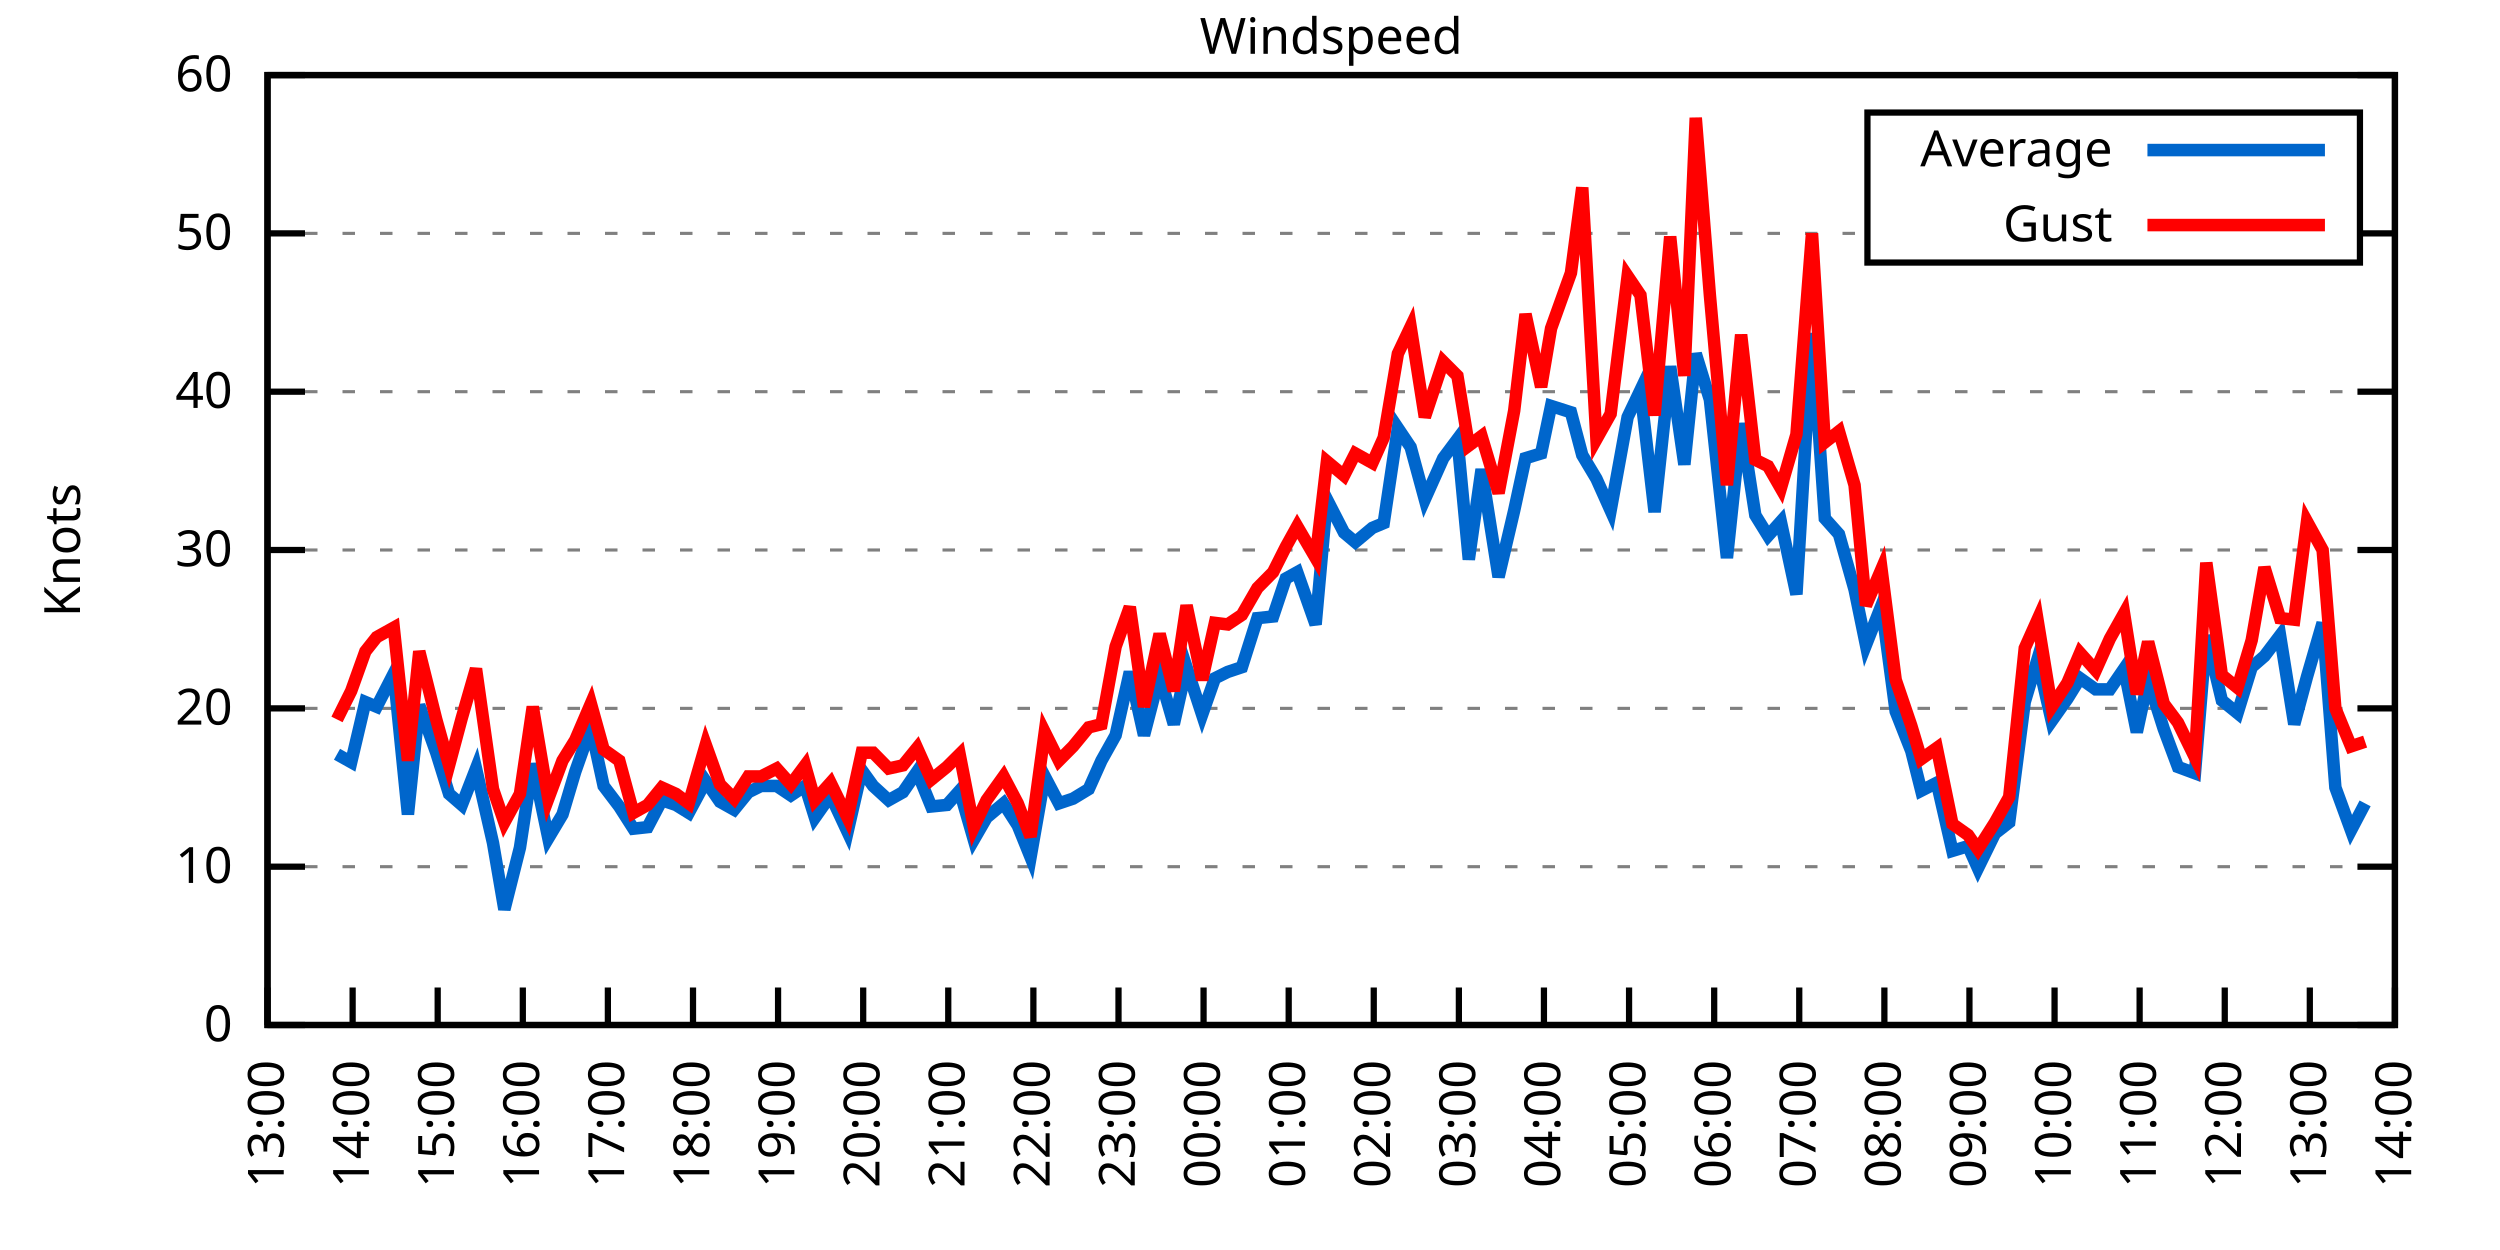
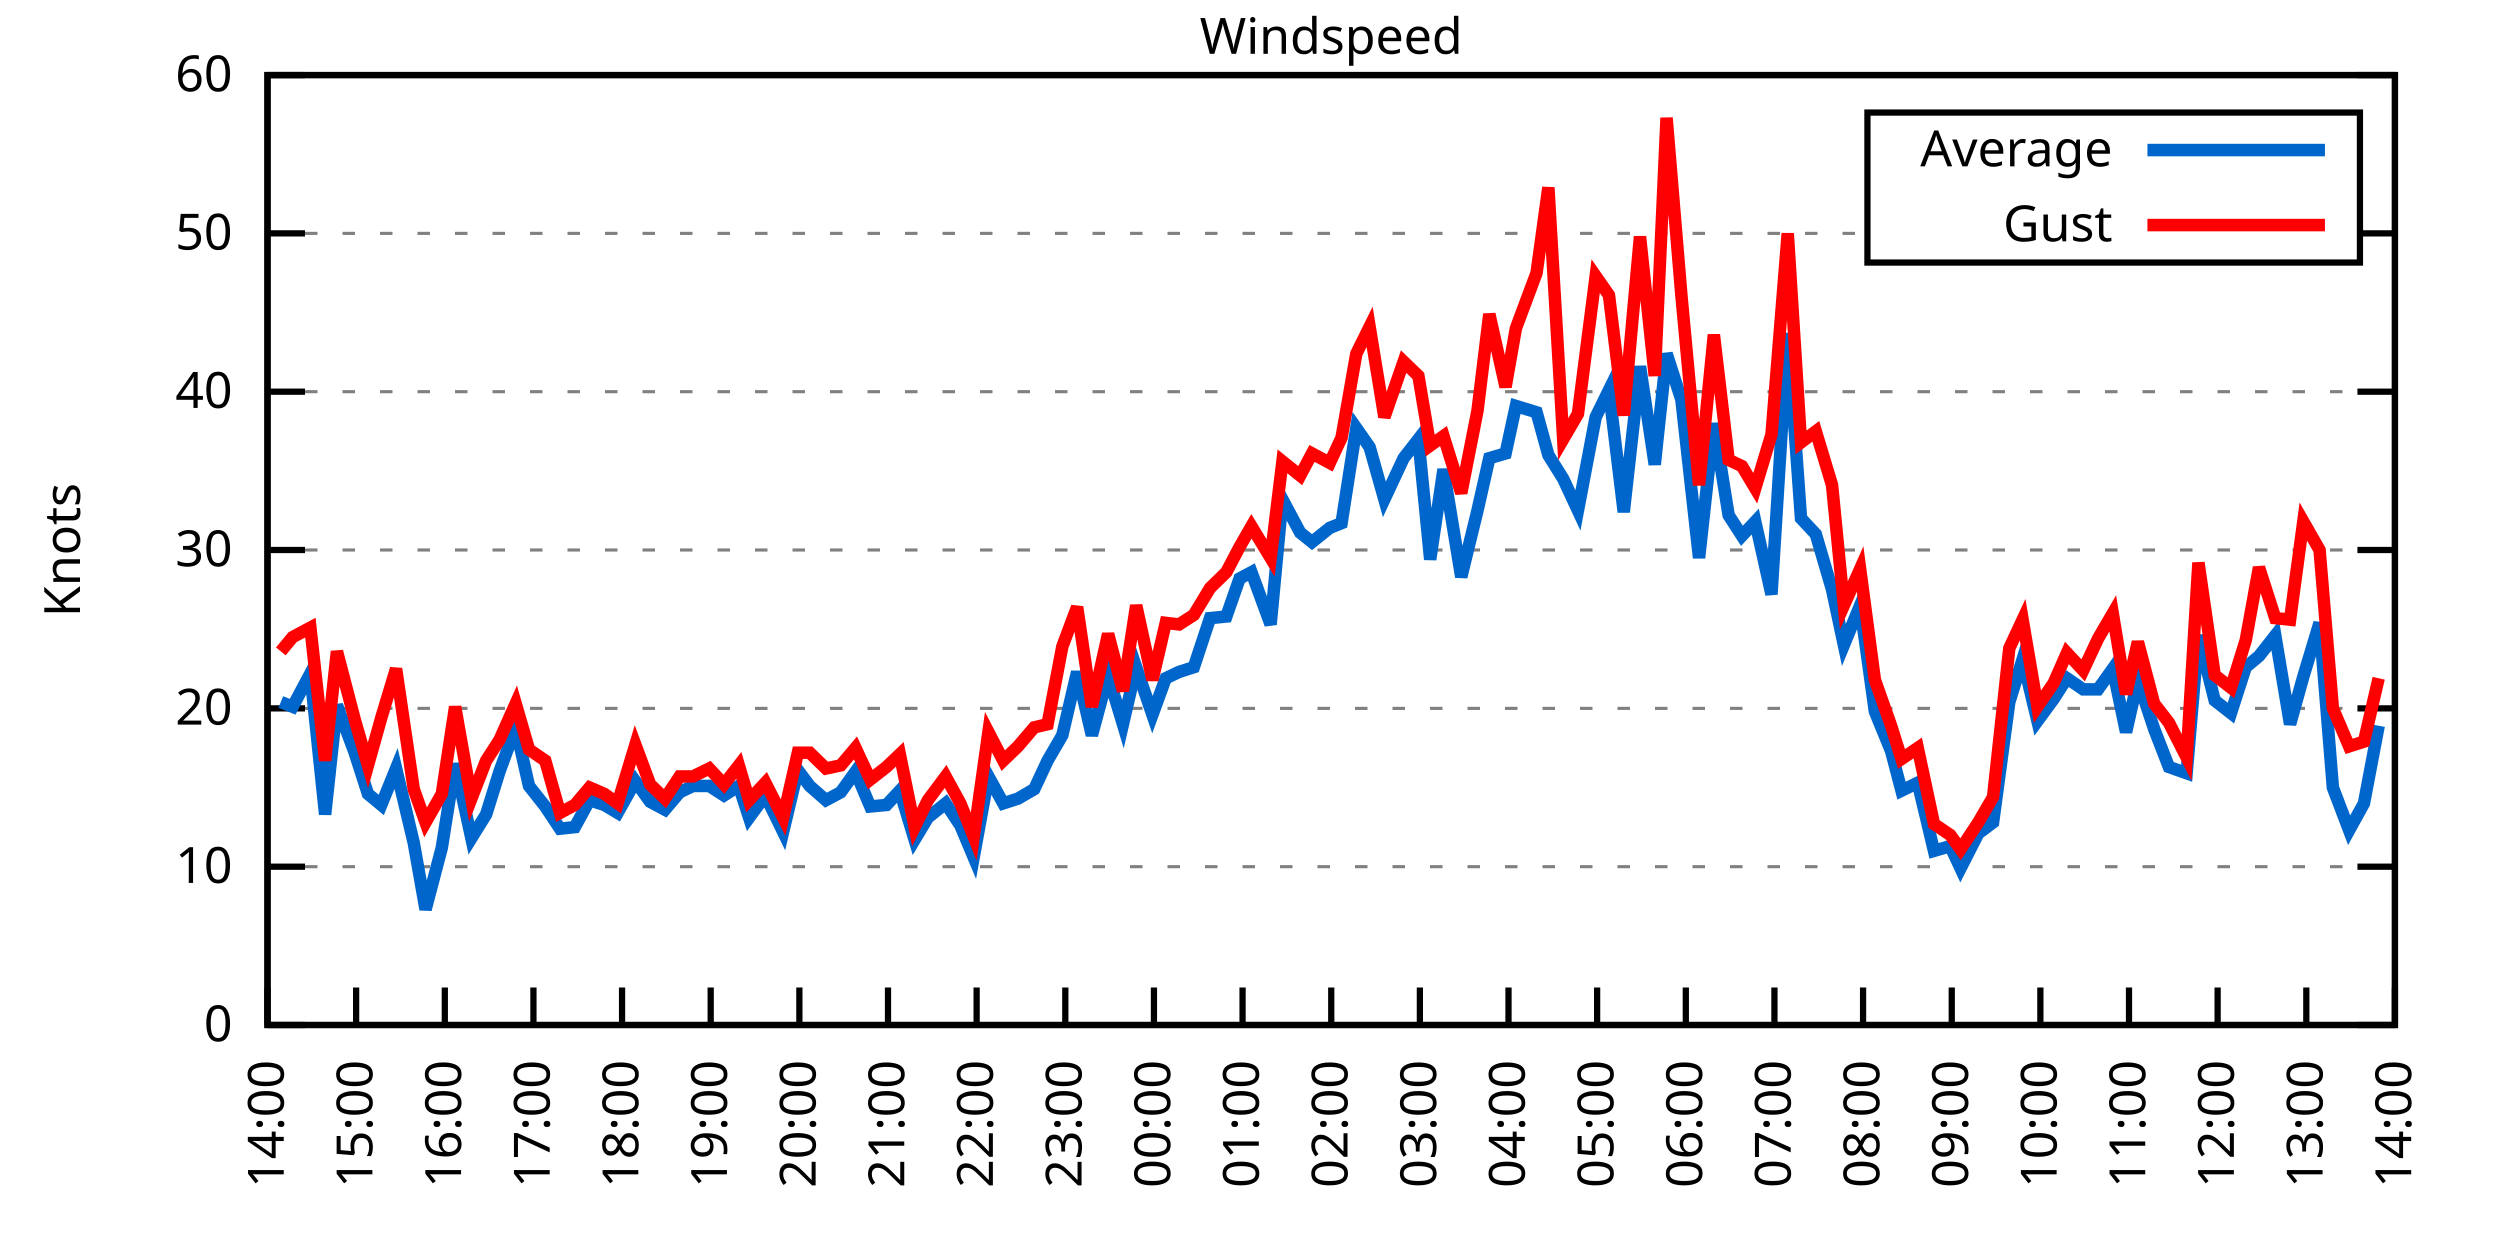
<svg xmlns="http://www.w3.org/2000/svg" xmlns:xlink="http://www.w3.org/1999/xlink" width="400" height="200" viewBox="0 0 400 200">
  <g id="gnuplot_canvas">
    <rect x="0" y="0" width="400" height="200" fill="none" />
    <defs>
      <circle id="gpDot" r="0.5" stroke-width="0.5" stroke="currentColor" />
      <path id="gpPt0" stroke-width="0.333" stroke="currentColor" d="M-1,0 h2 M0,-1 v2" />
      <path id="gpPt1" stroke-width="0.333" stroke="currentColor" d="M-1,-1 L1,1 M1,-1 L-1,1" />
      <path id="gpPt2" stroke-width="0.333" stroke="currentColor" d="M-1,0 L1,0 M0,-1 L0,1 M-1,-1 L1,1 M-1,1 L1,-1" />
      <rect id="gpPt3" stroke-width="0.333" stroke="currentColor" x="-1" y="-1" width="2" height="2" />
      <rect id="gpPt4" stroke-width="0.333" stroke="currentColor" fill="currentColor" x="-1" y="-1" width="2" height="2" />
      <circle id="gpPt5" stroke-width="0.333" stroke="currentColor" cx="0" cy="0" r="1" />
      <use xlink:href="#gpPt5" id="gpPt6" fill="currentColor" stroke="none" />
      <path id="gpPt7" stroke-width="0.333" stroke="currentColor" d="M0,-1.33 L-1.33,0.67 L1.33,0.67 z" />
      <use xlink:href="#gpPt7" id="gpPt8" fill="currentColor" stroke="none" />
      <use xlink:href="#gpPt7" id="gpPt9" stroke="currentColor" transform="rotate(180)" />
      <use xlink:href="#gpPt9" id="gpPt10" fill="currentColor" stroke="none" />
      <use xlink:href="#gpPt3" id="gpPt11" stroke="currentColor" transform="rotate(45)" />
      <use xlink:href="#gpPt11" id="gpPt12" fill="currentColor" stroke="none" />
      <path id="gpPt13" stroke-width="0.333" stroke="currentColor" d="M0,1.330 L1.265,0.411 L0.782,-1.067 L-0.782,-1.076 L-1.265,0.411 z" />
      <use xlink:href="#gpPt13" id="gpPt14" fill="currentColor" stroke="none" />
      <filter id="textbox" filterUnits="objectBoundingBox" x="0" y="0" height="1" width="1">
        <feFlood flood-color="white" flood-opacity="1" result="bgnd" />
        <feComposite in="SourceGraphic" in2="bgnd" operator="atop" />
      </filter>
      <filter id="greybox" filterUnits="objectBoundingBox" x="0" y="0" height="1" width="1">
        <feFlood flood-color="lightgrey" flood-opacity="1" result="grey" />
        <feComposite in="SourceGraphic" in2="grey" operator="atop" />
      </filter>
    </defs>
    <g fill="none" color="white" stroke="currentColor" stroke-width="1.00" stroke-linecap="butt" stroke-linejoin="miter">
</g>
    <g fill="none" color="black" stroke="currentColor" stroke-width="1.00" stroke-linecap="butt" stroke-linejoin="miter">
      <g stroke="none" shape-rendering="crispEdges">
        <polygon fill="rgb(255, 255, 255)" points="42.80,164.00 383.18,164.00 383.18,12.02 42.80,12.02 " />
      </g>
    </g>
    <g fill="none" color="black" stroke="currentColor" stroke-width="1.00" stroke-linecap="butt" stroke-linejoin="miter">
</g>
    <g fill="none" color="black" stroke="black" stroke-width="0.50" stroke-linecap="butt" stroke-linejoin="miter">
</g>
    <g fill="none" color="gray" stroke="currentColor" stroke-width="0.50" stroke-linecap="butt" stroke-linejoin="miter">
      <path stroke="gray" stroke-dasharray="2,4" class="gridline" d="M42.80,164.00 L383.19,164.00  " />
    </g>
    <g fill="none" color="gray" stroke="gray" stroke-width="1.00" stroke-linecap="butt" stroke-linejoin="miter">
</g>
    <g fill="none" color="black" stroke="currentColor" stroke-width="1.00" stroke-linecap="butt" stroke-linejoin="miter">
      <path stroke="black" d="M42.80,164.00 L48.80,164.00 M383.19,164.00 L377.19,164.00  " />
      <g transform="translate(37.20,166.60)" stroke="none" fill="black" font-family="Sans" font-size="8.00" text-anchor="end">
        <text>
          <tspan font-family="Sans"> 0</tspan>
        </text>
      </g>
    </g>
    <g fill="none" color="black" stroke="currentColor" stroke-width="1.00" stroke-linecap="butt" stroke-linejoin="miter">
</g>
    <g fill="none" color="black" stroke="black" stroke-width="0.50" stroke-linecap="butt" stroke-linejoin="miter">
</g>
    <g fill="none" color="gray" stroke="currentColor" stroke-width="0.50" stroke-linecap="butt" stroke-linejoin="miter">
      <path stroke="gray" stroke-dasharray="2,4" class="gridline" d="M42.80,138.67 L383.19,138.67  " />
    </g>
    <g fill="none" color="gray" stroke="gray" stroke-width="1.00" stroke-linecap="butt" stroke-linejoin="miter">
</g>
    <g fill="none" color="black" stroke="currentColor" stroke-width="1.00" stroke-linecap="butt" stroke-linejoin="miter">
      <path stroke="black" d="M42.80,138.67 L48.80,138.67 M383.19,138.67 L377.19,138.67  " />
      <g transform="translate(37.20,141.27)" stroke="none" fill="black" font-family="Sans" font-size="8.00" text-anchor="end">
        <text>
          <tspan font-family="Sans"> 10</tspan>
        </text>
      </g>
    </g>
    <g fill="none" color="black" stroke="currentColor" stroke-width="1.00" stroke-linecap="butt" stroke-linejoin="miter">
</g>
    <g fill="none" color="black" stroke="black" stroke-width="0.50" stroke-linecap="butt" stroke-linejoin="miter">
</g>
    <g fill="none" color="gray" stroke="currentColor" stroke-width="0.50" stroke-linecap="butt" stroke-linejoin="miter">
      <path stroke="gray" stroke-dasharray="2,4" class="gridline" d="M42.80,113.34 L383.19,113.34  " />
    </g>
    <g fill="none" color="gray" stroke="gray" stroke-width="1.00" stroke-linecap="butt" stroke-linejoin="miter">
</g>
    <g fill="none" color="black" stroke="currentColor" stroke-width="1.00" stroke-linecap="butt" stroke-linejoin="miter">
      <path stroke="black" d="M42.80,113.34 L48.80,113.34 M383.19,113.34 L377.19,113.34  " />
      <g transform="translate(37.20,115.94)" stroke="none" fill="black" font-family="Sans" font-size="8.00" text-anchor="end">
        <text>
          <tspan font-family="Sans"> 20</tspan>
        </text>
      </g>
    </g>
    <g fill="none" color="black" stroke="currentColor" stroke-width="1.00" stroke-linecap="butt" stroke-linejoin="miter">
</g>
    <g fill="none" color="black" stroke="black" stroke-width="0.50" stroke-linecap="butt" stroke-linejoin="miter">
</g>
    <g fill="none" color="gray" stroke="currentColor" stroke-width="0.50" stroke-linecap="butt" stroke-linejoin="miter">
      <path stroke="gray" stroke-dasharray="2,4" class="gridline" d="M42.80,88.00 L383.19,88.00  " />
    </g>
    <g fill="none" color="gray" stroke="gray" stroke-width="1.00" stroke-linecap="butt" stroke-linejoin="miter">
</g>
    <g fill="none" color="black" stroke="currentColor" stroke-width="1.00" stroke-linecap="butt" stroke-linejoin="miter">
      <path stroke="black" d="M42.80,88.00 L48.80,88.00 M383.19,88.00 L377.19,88.00  " />
      <g transform="translate(37.20,90.60)" stroke="none" fill="black" font-family="Sans" font-size="8.00" text-anchor="end">
        <text>
          <tspan font-family="Sans"> 30</tspan>
        </text>
      </g>
    </g>
    <g fill="none" color="black" stroke="currentColor" stroke-width="1.00" stroke-linecap="butt" stroke-linejoin="miter">
</g>
    <g fill="none" color="black" stroke="black" stroke-width="0.50" stroke-linecap="butt" stroke-linejoin="miter">
</g>
    <g fill="none" color="gray" stroke="currentColor" stroke-width="0.50" stroke-linecap="butt" stroke-linejoin="miter">
      <path stroke="gray" stroke-dasharray="2,4" class="gridline" d="M42.80,62.67 L383.19,62.67  " />
    </g>
    <g fill="none" color="gray" stroke="gray" stroke-width="1.00" stroke-linecap="butt" stroke-linejoin="miter">
</g>
    <g fill="none" color="black" stroke="currentColor" stroke-width="1.00" stroke-linecap="butt" stroke-linejoin="miter">
      <path stroke="black" d="M42.80,62.67 L48.80,62.67 M383.19,62.67 L377.19,62.67  " />
      <g transform="translate(37.20,65.27)" stroke="none" fill="black" font-family="Sans" font-size="8.00" text-anchor="end">
        <text>
          <tspan font-family="Sans"> 40</tspan>
        </text>
      </g>
    </g>
    <g fill="none" color="black" stroke="currentColor" stroke-width="1.00" stroke-linecap="butt" stroke-linejoin="miter">
</g>
    <g fill="none" color="black" stroke="black" stroke-width="0.50" stroke-linecap="butt" stroke-linejoin="miter">
</g>
    <g fill="none" color="gray" stroke="currentColor" stroke-width="0.50" stroke-linecap="butt" stroke-linejoin="miter">
      <path stroke="gray" stroke-dasharray="2,4" class="gridline" d="M42.80,37.34 L298.79,37.34 M377.59,37.34 L383.19,37.34  " />
    </g>
    <g fill="none" color="gray" stroke="gray" stroke-width="1.00" stroke-linecap="butt" stroke-linejoin="miter">
</g>
    <g fill="none" color="black" stroke="currentColor" stroke-width="1.00" stroke-linecap="butt" stroke-linejoin="miter">
      <path stroke="black" d="M42.80,37.34 L48.80,37.34 M383.19,37.34 L377.19,37.34  " />
      <g transform="translate(37.20,39.94)" stroke="none" fill="black" font-family="Sans" font-size="8.00" text-anchor="end">
        <text>
          <tspan font-family="Sans"> 50</tspan>
        </text>
      </g>
    </g>
    <g fill="none" color="black" stroke="currentColor" stroke-width="1.00" stroke-linecap="butt" stroke-linejoin="miter">
</g>
    <g fill="none" color="black" stroke="black" stroke-width="0.50" stroke-linecap="butt" stroke-linejoin="miter">
</g>
    <g fill="none" color="gray" stroke="currentColor" stroke-width="0.50" stroke-linecap="butt" stroke-linejoin="miter">
      <path stroke="gray" stroke-dasharray="2,4" class="gridline" d="M42.80,12.01 L383.19,12.01  " />
    </g>
    <g fill="none" color="gray" stroke="gray" stroke-width="1.00" stroke-linecap="butt" stroke-linejoin="miter">
</g>
    <g fill="none" color="black" stroke="currentColor" stroke-width="1.00" stroke-linecap="butt" stroke-linejoin="miter">
      <path stroke="black" d="M42.80,12.01 L48.80,12.01 M383.19,12.01 L377.19,12.01  " />
      <g transform="translate(37.20,14.61)" stroke="none" fill="black" font-family="Sans" font-size="8.00" text-anchor="end">
        <text>
          <tspan font-family="Sans"> 60</tspan>
        </text>
      </g>
    </g>
    <g fill="none" color="black" stroke="currentColor" stroke-width="1.00" stroke-linecap="butt" stroke-linejoin="miter">
      <path stroke="black" d="M42.80,164.00 L42.80,158.00  " />
      <g transform="translate(45.40,169.60) rotate(270.00)" stroke="none" fill="black" font-family="Sans" font-size="8.00" text-anchor="end">
        <text>
-           <tspan font-family="Sans">13:00</tspan>
-         </text>
-       </g>
-     </g>
-     <g fill="none" color="black" stroke="currentColor" stroke-width="1.00" stroke-linecap="butt" stroke-linejoin="miter">
-       <path stroke="black" d="M56.42,164.00 L56.42,158.00  " />
-       <g transform="translate(59.02,169.60) rotate(270.00)" stroke="none" fill="black" font-family="Sans" font-size="8.00" text-anchor="end">
-         <text>
          <tspan font-family="Sans">14:00</tspan>
        </text>
      </g>
    </g>
    <g fill="none" color="black" stroke="currentColor" stroke-width="1.00" stroke-linecap="butt" stroke-linejoin="miter">
-       <path stroke="black" d="M70.03,164.00 L70.03,158.00  " />
-       <g transform="translate(72.63,169.60) rotate(270.00)" stroke="none" fill="black" font-family="Sans" font-size="8.00" text-anchor="end">
+       <path stroke="black" d="M56.98,164.00 L56.98,158.00  " />
+       <g transform="translate(59.58,169.60) rotate(270.00)" stroke="none" fill="black" font-family="Sans" font-size="8.00" text-anchor="end">
        <text>
          <tspan font-family="Sans">15:00</tspan>
        </text>
      </g>
    </g>
    <g fill="none" color="black" stroke="currentColor" stroke-width="1.00" stroke-linecap="butt" stroke-linejoin="miter">
-       <path stroke="black" d="M83.65,164.00 L83.65,158.00  " />
-       <g transform="translate(86.25,169.60) rotate(270.00)" stroke="none" fill="black" font-family="Sans" font-size="8.00" text-anchor="end">
+       <path stroke="black" d="M71.17,164.00 L71.17,158.00  " />
+       <g transform="translate(73.77,169.60) rotate(270.00)" stroke="none" fill="black" font-family="Sans" font-size="8.00" text-anchor="end">
        <text>
          <tspan font-family="Sans">16:00</tspan>
        </text>
      </g>
    </g>
    <g fill="none" color="black" stroke="currentColor" stroke-width="1.00" stroke-linecap="butt" stroke-linejoin="miter">
-       <path stroke="black" d="M97.26,164.00 L97.26,158.00  " />
-       <g transform="translate(99.86,169.60) rotate(270.00)" stroke="none" fill="black" font-family="Sans" font-size="8.00" text-anchor="end">
+       <path stroke="black" d="M85.35,164.00 L85.35,158.00  " />
+       <g transform="translate(87.95,169.60) rotate(270.00)" stroke="none" fill="black" font-family="Sans" font-size="8.00" text-anchor="end">
        <text>
          <tspan font-family="Sans">17:00</tspan>
        </text>
      </g>
    </g>
    <g fill="none" color="black" stroke="currentColor" stroke-width="1.00" stroke-linecap="butt" stroke-linejoin="miter">
-       <path stroke="black" d="M110.88,164.00 L110.88,158.00  " />
-       <g transform="translate(113.48,169.60) rotate(270.00)" stroke="none" fill="black" font-family="Sans" font-size="8.00" text-anchor="end">
+       <path stroke="black" d="M99.53,164.00 L99.53,158.00  " />
+       <g transform="translate(102.13,169.60) rotate(270.00)" stroke="none" fill="black" font-family="Sans" font-size="8.00" text-anchor="end">
        <text>
          <tspan font-family="Sans">18:00</tspan>
        </text>
      </g>
    </g>
    <g fill="none" color="black" stroke="currentColor" stroke-width="1.00" stroke-linecap="butt" stroke-linejoin="miter">
-       <path stroke="black" d="M124.49,164.00 L124.49,158.00  " />
-       <g transform="translate(127.09,169.60) rotate(270.00)" stroke="none" fill="black" font-family="Sans" font-size="8.00" text-anchor="end">
+       <path stroke="black" d="M113.71,164.00 L113.71,158.00  " />
+       <g transform="translate(116.31,169.60) rotate(270.00)" stroke="none" fill="black" font-family="Sans" font-size="8.00" text-anchor="end">
        <text>
          <tspan font-family="Sans">19:00</tspan>
        </text>
      </g>
    </g>
    <g fill="none" color="black" stroke="currentColor" stroke-width="1.00" stroke-linecap="butt" stroke-linejoin="miter">
-       <path stroke="black" d="M138.11,164.00 L138.11,158.00  " />
-       <g transform="translate(140.71,169.60) rotate(270.00)" stroke="none" fill="black" font-family="Sans" font-size="8.00" text-anchor="end">
+       <path stroke="black" d="M127.90,164.00 L127.90,158.00  " />
+       <g transform="translate(130.50,169.60) rotate(270.00)" stroke="none" fill="black" font-family="Sans" font-size="8.00" text-anchor="end">
        <text>
          <tspan font-family="Sans">20:00</tspan>
        </text>
      </g>
    </g>
    <g fill="none" color="black" stroke="currentColor" stroke-width="1.00" stroke-linecap="butt" stroke-linejoin="miter">
-       <path stroke="black" d="M151.72,164.00 L151.72,158.00  " />
-       <g transform="translate(154.32,169.60) rotate(270.00)" stroke="none" fill="black" font-family="Sans" font-size="8.00" text-anchor="end">
+       <path stroke="black" d="M142.08,164.00 L142.08,158.00  " />
+       <g transform="translate(144.68,169.60) rotate(270.00)" stroke="none" fill="black" font-family="Sans" font-size="8.00" text-anchor="end">
        <text>
          <tspan font-family="Sans">21:00</tspan>
        </text>
      </g>
    </g>
    <g fill="none" color="black" stroke="currentColor" stroke-width="1.00" stroke-linecap="butt" stroke-linejoin="miter">
-       <path stroke="black" d="M165.34,164.00 L165.34,158.00  " />
-       <g transform="translate(167.94,169.60) rotate(270.00)" stroke="none" fill="black" font-family="Sans" font-size="8.00" text-anchor="end">
+       <path stroke="black" d="M156.26,164.00 L156.26,158.00  " />
+       <g transform="translate(158.86,169.60) rotate(270.00)" stroke="none" fill="black" font-family="Sans" font-size="8.00" text-anchor="end">
        <text>
          <tspan font-family="Sans">22:00</tspan>
        </text>
      </g>
    </g>
    <g fill="none" color="black" stroke="currentColor" stroke-width="1.00" stroke-linecap="butt" stroke-linejoin="miter">
-       <path stroke="black" d="M178.96,164.00 L178.96,158.00  " />
-       <g transform="translate(181.56,169.60) rotate(270.00)" stroke="none" fill="black" font-family="Sans" font-size="8.00" text-anchor="end">
+       <path stroke="black" d="M170.45,164.00 L170.45,158.00  " />
+       <g transform="translate(173.05,169.60) rotate(270.00)" stroke="none" fill="black" font-family="Sans" font-size="8.00" text-anchor="end">
        <text>
          <tspan font-family="Sans">23:00</tspan>
        </text>
      </g>
    </g>
    <g fill="none" color="black" stroke="currentColor" stroke-width="1.00" stroke-linecap="butt" stroke-linejoin="miter">
-       <path stroke="black" d="M192.57,164.00 L192.57,158.00  " />
-       <g transform="translate(195.17,169.60) rotate(270.00)" stroke="none" fill="black" font-family="Sans" font-size="8.00" text-anchor="end">
+       <path stroke="black" d="M184.63,164.00 L184.63,158.00  " />
+       <g transform="translate(187.23,169.60) rotate(270.00)" stroke="none" fill="black" font-family="Sans" font-size="8.00" text-anchor="end">
        <text>
          <tspan font-family="Sans">00:00</tspan>
        </text>
      </g>
    </g>
    <g fill="none" color="black" stroke="currentColor" stroke-width="1.00" stroke-linecap="butt" stroke-linejoin="miter">
-       <path stroke="black" d="M206.19,164.00 L206.19,158.00  " />
-       <g transform="translate(208.79,169.60) rotate(270.00)" stroke="none" fill="black" font-family="Sans" font-size="8.00" text-anchor="end">
+       <path stroke="black" d="M198.81,164.00 L198.81,158.00  " />
+       <g transform="translate(201.41,169.60) rotate(270.00)" stroke="none" fill="black" font-family="Sans" font-size="8.00" text-anchor="end">
        <text>
          <tspan font-family="Sans">01:00</tspan>
        </text>
      </g>
    </g>
    <g fill="none" color="black" stroke="currentColor" stroke-width="1.00" stroke-linecap="butt" stroke-linejoin="miter">
-       <path stroke="black" d="M219.80,164.00 L219.80,158.00  " />
-       <g transform="translate(222.40,169.60) rotate(270.00)" stroke="none" fill="black" font-family="Sans" font-size="8.00" text-anchor="end">
+       <path stroke="black" d="M213.00,164.00 L213.00,158.00  " />
+       <g transform="translate(215.60,169.60) rotate(270.00)" stroke="none" fill="black" font-family="Sans" font-size="8.00" text-anchor="end">
        <text>
          <tspan font-family="Sans">02:00</tspan>
        </text>
      </g>
    </g>
    <g fill="none" color="black" stroke="currentColor" stroke-width="1.00" stroke-linecap="butt" stroke-linejoin="miter">
-       <path stroke="black" d="M233.42,164.00 L233.42,158.00  " />
-       <g transform="translate(236.02,169.60) rotate(270.00)" stroke="none" fill="black" font-family="Sans" font-size="8.00" text-anchor="end">
+       <path stroke="black" d="M227.18,164.00 L227.18,158.00  " />
+       <g transform="translate(229.78,169.60) rotate(270.00)" stroke="none" fill="black" font-family="Sans" font-size="8.00" text-anchor="end">
        <text>
          <tspan font-family="Sans">03:00</tspan>
        </text>
      </g>
    </g>
    <g fill="none" color="black" stroke="currentColor" stroke-width="1.00" stroke-linecap="butt" stroke-linejoin="miter">
-       <path stroke="black" d="M247.03,164.00 L247.03,158.00  " />
-       <g transform="translate(249.63,169.60) rotate(270.00)" stroke="none" fill="black" font-family="Sans" font-size="8.00" text-anchor="end">
+       <path stroke="black" d="M241.36,164.00 L241.36,158.00  " />
+       <g transform="translate(243.96,169.60) rotate(270.00)" stroke="none" fill="black" font-family="Sans" font-size="8.00" text-anchor="end">
        <text>
          <tspan font-family="Sans">04:00</tspan>
        </text>
      </g>
    </g>
    <g fill="none" color="black" stroke="currentColor" stroke-width="1.00" stroke-linecap="butt" stroke-linejoin="miter">
-       <path stroke="black" d="M260.65,164.00 L260.65,158.00  " />
-       <g transform="translate(263.25,169.60) rotate(270.00)" stroke="none" fill="black" font-family="Sans" font-size="8.00" text-anchor="end">
+       <path stroke="black" d="M255.54,164.00 L255.54,158.00  " />
+       <g transform="translate(258.14,169.60) rotate(270.00)" stroke="none" fill="black" font-family="Sans" font-size="8.00" text-anchor="end">
        <text>
          <tspan font-family="Sans">05:00</tspan>
        </text>
      </g>
    </g>
    <g fill="none" color="black" stroke="currentColor" stroke-width="1.00" stroke-linecap="butt" stroke-linejoin="miter">
-       <path stroke="black" d="M274.27,164.00 L274.27,158.00  " />
-       <g transform="translate(276.87,169.60) rotate(270.00)" stroke="none" fill="black" font-family="Sans" font-size="8.00" text-anchor="end">
+       <path stroke="black" d="M269.73,164.00 L269.73,158.00  " />
+       <g transform="translate(272.33,169.60) rotate(270.00)" stroke="none" fill="black" font-family="Sans" font-size="8.00" text-anchor="end">
        <text>
          <tspan font-family="Sans">06:00</tspan>
        </text>
      </g>
    </g>
    <g fill="none" color="black" stroke="currentColor" stroke-width="1.00" stroke-linecap="butt" stroke-linejoin="miter">
-       <path stroke="black" d="M287.88,164.00 L287.88,158.00  " />
-       <g transform="translate(290.48,169.60) rotate(270.00)" stroke="none" fill="black" font-family="Sans" font-size="8.00" text-anchor="end">
+       <path stroke="black" d="M283.91,164.00 L283.91,158.00  " />
+       <g transform="translate(286.51,169.60) rotate(270.00)" stroke="none" fill="black" font-family="Sans" font-size="8.00" text-anchor="end">
        <text>
          <tspan font-family="Sans">07:00</tspan>
        </text>
      </g>
    </g>
    <g fill="none" color="black" stroke="currentColor" stroke-width="1.00" stroke-linecap="butt" stroke-linejoin="miter">
-       <path stroke="black" d="M301.50,164.00 L301.50,158.00  " />
-       <g transform="translate(304.10,169.60) rotate(270.00)" stroke="none" fill="black" font-family="Sans" font-size="8.00" text-anchor="end">
+       <path stroke="black" d="M298.09,164.00 L298.09,158.00  " />
+       <g transform="translate(300.69,169.60) rotate(270.00)" stroke="none" fill="black" font-family="Sans" font-size="8.00" text-anchor="end">
        <text>
          <tspan font-family="Sans">08:00</tspan>
        </text>
      </g>
    </g>
    <g fill="none" color="black" stroke="currentColor" stroke-width="1.00" stroke-linecap="butt" stroke-linejoin="miter">
-       <path stroke="black" d="M315.11,164.00 L315.11,158.00  " />
-       <g transform="translate(317.71,169.60) rotate(270.00)" stroke="none" fill="black" font-family="Sans" font-size="8.00" text-anchor="end">
+       <path stroke="black" d="M312.28,164.00 L312.28,158.00  " />
+       <g transform="translate(314.88,169.60) rotate(270.00)" stroke="none" fill="black" font-family="Sans" font-size="8.00" text-anchor="end">
        <text>
          <tspan font-family="Sans">09:00</tspan>
        </text>
      </g>
    </g>
    <g fill="none" color="black" stroke="currentColor" stroke-width="1.00" stroke-linecap="butt" stroke-linejoin="miter">
-       <path stroke="black" d="M328.73,164.00 L328.73,158.00  " />
-       <g transform="translate(331.33,169.60) rotate(270.00)" stroke="none" fill="black" font-family="Sans" font-size="8.00" text-anchor="end">
+       <path stroke="black" d="M326.46,164.00 L326.46,158.00  " />
+       <g transform="translate(329.06,169.60) rotate(270.00)" stroke="none" fill="black" font-family="Sans" font-size="8.00" text-anchor="end">
        <text>
          <tspan font-family="Sans">10:00</tspan>
        </text>
      </g>
    </g>
    <g fill="none" color="black" stroke="currentColor" stroke-width="1.00" stroke-linecap="butt" stroke-linejoin="miter">
-       <path stroke="black" d="M342.34,164.00 L342.34,158.00  " />
-       <g transform="translate(344.94,169.60) rotate(270.00)" stroke="none" fill="black" font-family="Sans" font-size="8.00" text-anchor="end">
+       <path stroke="black" d="M340.64,164.00 L340.64,158.00  " />
+       <g transform="translate(343.24,169.60) rotate(270.00)" stroke="none" fill="black" font-family="Sans" font-size="8.00" text-anchor="end">
        <text>
          <tspan font-family="Sans">11:00</tspan>
        </text>
      </g>
    </g>
    <g fill="none" color="black" stroke="currentColor" stroke-width="1.00" stroke-linecap="butt" stroke-linejoin="miter">
-       <path stroke="black" d="M355.96,164.00 L355.96,158.00  " />
-       <g transform="translate(358.56,169.60) rotate(270.00)" stroke="none" fill="black" font-family="Sans" font-size="8.00" text-anchor="end">
+       <path stroke="black" d="M354.82,164.00 L354.82,158.00  " />
+       <g transform="translate(357.42,169.60) rotate(270.00)" stroke="none" fill="black" font-family="Sans" font-size="8.00" text-anchor="end">
        <text>
          <tspan font-family="Sans">12:00</tspan>
        </text>
      </g>
    </g>
    <g fill="none" color="black" stroke="currentColor" stroke-width="1.00" stroke-linecap="butt" stroke-linejoin="miter">
-       <path stroke="black" d="M369.57,164.00 L369.57,158.00  " />
-       <g transform="translate(372.17,169.60) rotate(270.00)" stroke="none" fill="black" font-family="Sans" font-size="8.00" text-anchor="end">
+       <path stroke="black" d="M369.01,164.00 L369.01,158.00  " />
+       <g transform="translate(371.61,169.60) rotate(270.00)" stroke="none" fill="black" font-family="Sans" font-size="8.00" text-anchor="end">
        <text>
          <tspan font-family="Sans">13:00</tspan>
        </text>
      </g>
    </g>
    <g fill="none" color="black" stroke="currentColor" stroke-width="1.00" stroke-linecap="butt" stroke-linejoin="miter">
      <path stroke="black" d="M383.19,164.00 L383.19,158.00  " />
      <g transform="translate(385.79,169.60) rotate(270.00)" stroke="none" fill="black" font-family="Sans" font-size="8.00" text-anchor="end">
        <text>
          <tspan font-family="Sans">14:00</tspan>
        </text>
      </g>
    </g>
    <g fill="none" color="black" stroke="currentColor" stroke-width="1.00" stroke-linecap="butt" stroke-linejoin="miter">
</g>
    <g fill="none" color="black" stroke="currentColor" stroke-width="1.00" stroke-linecap="butt" stroke-linejoin="miter">
      <path stroke="black" d="M42.80,12.01 L42.80,164.00 L383.19,164.00 L383.19,12.01 L42.80,12.01 Z  " />
    </g>
    <g fill="none" color="black" stroke="currentColor" stroke-width="1.00" stroke-linecap="butt" stroke-linejoin="miter">
</g>
    <g fill="none" color="black" stroke="currentColor" stroke-width="1.00" stroke-linecap="butt" stroke-linejoin="miter">
      <path stroke="black" d="M298.79,42.01 L298.79,18.01 L377.59,18.01 L377.59,42.01 L298.79,42.01 Z  " />
    </g>
    <g id="Windspeed_plot_1">
      <g fill="none" color="white" stroke="black" stroke-width="2.00" stroke-linecap="butt" stroke-linejoin="miter">
</g>
      <g fill="none" color="black" stroke="currentColor" stroke-width="2.00" stroke-linecap="butt" stroke-linejoin="miter">
        <g transform="translate(337.99,26.61)" stroke="none" fill="black" font-family="Sans" font-size="8.00" text-anchor="end">
          <text>
            <tspan font-family="Sans">Average</tspan>
          </text>
        </g>
      </g>
      <g fill="none" color="black" stroke="currentColor" stroke-width="2.00" stroke-linecap="butt" stroke-linejoin="miter">
-         <path stroke="rgb(  0, 102, 204)" d="M343.59,24.01 L371.99,24.01 M53.92,120.68 L56.19,121.95 L58.46,112.32 L60.27,113.08 L63.00,107.76 L65.27,130.31   L67.08,112.83 L69.80,120.43 L71.85,127.02 L73.89,128.79 L76.16,122.96 L78.88,134.87 L80.70,145.51 L83.19,135.63   L85.24,122.20 L87.73,134.11 L90.00,130.31 L92.04,123.47 L94.54,116.38 L96.58,125.75 L99.08,129.04 L101.35,132.59   L103.62,132.34 L105.89,128.03 L108.15,128.79 L110.20,130.06 L112.92,124.99 L115.19,128.28 L117.46,129.55 L119.73,126.76   L121.77,125.75 L124.27,125.75 L126.54,127.27 L128.81,125.75 L130.39,130.82 L132.89,127.27 L135.61,133.10 L137.88,123.22   L139.70,125.75 L142.19,128.03 L144.46,126.76 L146.73,123.47 L149.00,129.04 L151.50,128.79 L153.54,126.51 L155.81,134.36   L157.85,130.82 L160.57,128.54 L162.84,132.08 L164.89,137.15 L167.16,124.23 L169.43,128.54 L171.69,127.78 L174.19,126.26   L176.23,121.70 L178.50,117.64 L180.77,107.51 L183.04,117.64 L185.54,108.02 L187.81,115.87 L189.85,106.75 L192.34,114.35   L194.39,108.52 L196.43,107.51 L198.70,106.75 L201.19,98.90 L203.69,98.64 L205.73,92.56 L207.55,91.55 L210.50,99.91   L212.31,79.90 L215.04,85.22 L216.85,86.74 L219.58,84.46 L221.39,83.70 L223.66,68.50 L225.70,71.54 L227.97,79.90   L230.92,73.31 L233.19,70.27 L235.01,89.52 L237.05,75.09 L239.77,92.31 L242.27,81.67 L244.08,73.31 L246.58,72.55   L248.17,64.95 L251.35,65.97 L253.16,72.81 L255.43,76.61 L257.70,81.67 L260.42,66.73 L262.47,62.42 L264.73,81.93   L267.23,58.62 L269.50,74.33 L271.32,56.59 L273.58,63.94 L276.31,89.27 L278.58,67.74 L280.85,82.43 L282.89,85.73   L284.93,83.45 L287.43,95.10 L289.92,53.30 L291.97,82.94 L294.23,85.47 L296.73,94.34 L298.55,103.20 L301.04,96.87   L303.31,113.84 L305.81,120.18 L307.40,126.51 L309.89,125.24 L312.39,136.14 L314.89,135.38 L316.47,138.92 L319.20,133.35   L321.47,131.58 L323.96,112.32 L326.00,105.48 L328.27,115.36 L330.77,111.82 L332.81,108.52 L335.31,110.30 L337.58,110.30   L339.85,107.00 L341.89,117.14 L343.70,108.78 L346.20,116.63 L348.47,122.71 L351.19,123.72 L353.01,101.68 L355.50,112.07   L358.00,114.10 L360.27,106.75 L362.31,104.98 L364.81,101.68 L367.08,115.87 L369.12,108.27 L371.62,99.66 L373.66,126.00   L376.16,132.84 L378.42,128.54  " />
+         <path stroke="rgb(  0, 102, 204)" d="M343.59,24.01 L371.99,24.01 M44.93,112.32 L46.82,113.08 L49.66,107.76 L52.02,130.31 L53.91,112.83 L56.75,120.43   L58.87,127.02 L61.00,128.79 L63.37,122.96 L66.20,134.87 L68.09,145.51 L70.69,135.63 L72.82,122.20 L75.42,134.11   L77.78,130.31 L79.91,123.47 L82.51,116.38 L84.64,125.75 L87.24,129.04 L89.60,132.59 L91.97,132.34 L94.33,128.03   L96.70,128.79 L98.82,130.06 L101.66,124.99 L104.02,128.28 L106.39,129.55 L108.75,126.76 L110.88,125.75 L113.48,125.75   L115.84,127.27 L118.21,125.75 L119.86,130.82 L122.46,127.27 L125.30,133.10 L127.66,123.22 L129.55,125.75 L132.15,128.03   L134.52,126.76 L136.88,123.47 L139.24,129.04 L141.84,128.79 L143.97,126.51 L146.34,134.36 L148.46,130.82 L151.30,128.54   L153.66,132.08 L155.79,137.15 L158.15,124.23 L160.52,128.54 L162.88,127.78 L165.48,126.26 L167.61,121.70 L169.97,117.64   L172.34,107.51 L174.70,117.64 L177.30,108.02 L179.67,115.87 L181.79,106.75 L184.39,114.35 L186.52,108.52 L188.65,107.51   L191.01,106.75 L193.61,98.90 L196.21,98.64 L198.34,92.56 L200.23,91.55 L203.30,99.91 L205.19,79.90 L208.03,85.22   L209.92,86.74 L212.76,84.46 L214.65,83.70 L217.01,68.50 L219.14,71.54 L221.50,79.90 L224.58,73.31 L226.94,70.27   L228.83,89.52 L230.96,75.09 L233.80,92.31 L236.40,81.67 L238.29,73.31 L240.89,72.55 L242.54,64.95 L245.85,65.97   L247.74,72.81 L250.11,76.61 L252.47,81.67 L255.31,66.73 L257.43,62.42 L259.80,81.93 L262.40,58.62 L264.76,74.33   L266.65,56.59 L269.02,63.94 L271.85,89.27 L274.22,67.74 L276.58,82.43 L278.71,85.73 L280.84,83.45 L283.44,95.10   L286.04,53.30 L288.16,82.94 L290.53,85.47 L293.13,94.34 L295.02,103.20 L297.62,96.87 L299.98,113.84 L302.58,120.18   L304.24,126.51 L306.84,125.24 L309.44,136.14 L312.04,135.38 L313.69,138.92 L316.53,133.35 L318.89,131.58 L321.49,112.32   L323.62,105.48 L325.99,115.36 L328.59,111.82 L330.71,108.52 L333.31,110.30 L335.68,110.30 L338.04,107.00 L340.17,117.14   L342.06,108.78 L344.66,116.63 L347.02,122.71 L349.86,123.72 L351.75,101.68 L354.35,112.07 L356.95,114.10 L359.32,106.75   L361.44,104.98 L364.04,101.68 L366.41,115.87 L368.53,108.27 L371.13,99.66 L373.26,126.00 L375.86,132.84 L378.23,128.54   L380.59,116.12  " />
      </g>
    </g>
    <g id="Windspeed_plot_2">
      <g fill="none" color="black" stroke="currentColor" stroke-width="2.00" stroke-linecap="butt" stroke-linejoin="miter">
        <g transform="translate(337.99,38.61)" stroke="none" fill="black" font-family="Sans" font-size="8.00" text-anchor="end">
          <text>
            <tspan font-family="Sans">Gust</tspan>
          </text>
        </g>
      </g>
      <g fill="none" color="black" stroke="currentColor" stroke-width="2.00" stroke-linecap="butt" stroke-linejoin="miter">
-         <path stroke="rgb(255,   0,   0)" d="M343.59,36.01 L371.99,36.01 M53.92,115.11 L56.19,110.55 L58.46,104.22 L60.27,101.94 L63.00,100.42 L65.27,121.70   L67.08,104.22 L69.80,115.11 L71.85,122.46 L73.89,114.86 L76.16,107.00 L78.88,126.26 L80.70,131.58 L83.19,127.02   L85.24,113.08 L87.73,127.78 L90.00,121.70 L92.04,118.40 L94.54,112.58 L96.58,119.92 L99.08,121.70 L101.35,130.06   L103.62,128.79 L105.89,126.00 L108.15,127.02 L110.20,128.54 L112.92,119.16 L115.19,125.50 L117.46,127.78 L119.73,124.23   L121.77,124.23 L124.27,122.96 L126.54,125.50 L128.81,122.46 L130.39,128.03 L132.89,125.24 L135.61,130.82 L137.88,120.43   L139.70,120.43 L142.19,122.96 L144.46,122.46 L146.73,119.67 L149.00,124.74 L151.50,122.71 L153.54,120.68 L155.81,132.34   L157.85,128.03 L160.57,124.23 L162.84,128.54 L164.89,133.86 L167.16,117.14 L169.43,121.70 L171.69,119.42 L174.19,116.38   L176.23,115.87 L178.50,103.46 L180.77,97.12 L183.04,113.08 L185.54,101.43 L187.81,110.55 L189.85,96.87 L192.34,108.78   L194.39,99.66 L196.43,99.91 L198.70,98.39 L201.19,94.08 L203.69,91.55 L205.73,87.50 L207.55,84.21 L210.50,89.27   L212.31,73.82 L215.04,76.10 L216.85,72.55 L219.58,74.07 L221.39,70.02 L223.66,56.59 L225.70,52.29 L227.97,66.73   L230.92,57.86 L233.19,60.14 L235.01,71.29 L237.05,69.77 L239.77,78.89 L242.27,65.71 L244.08,50.26 L246.58,61.91   L248.17,52.54 L251.35,43.67 L253.16,30.00 L255.43,70.27 L257.70,66.22 L260.42,44.18 L262.47,47.22 L264.73,66.47   L267.23,37.85 L269.50,60.14 L271.32,18.85 L273.58,47.22 L276.31,77.62 L278.58,53.55 L280.85,73.57 L282.89,74.58   L284.93,78.13 L287.43,69.51 L289.92,37.34 L291.97,70.78 L294.23,69.01 L296.73,77.62 L298.55,96.87 L301.04,91.04   L303.31,108.78 L305.81,116.12 L307.40,121.44 L309.89,119.67 L312.39,131.83 L314.89,133.60 L316.47,135.88 L319.20,131.58   L321.47,127.52 L323.96,103.71 L326.00,99.15 L328.27,113.08 L330.77,109.28 L332.81,104.47 L335.31,107.26 L337.58,102.19   L339.85,98.14 L341.89,111.06 L343.70,102.70 L346.20,112.58 L348.47,115.62 L351.19,121.19 L353.01,90.03 L355.50,108.02   L358.00,110.04 L360.27,102.44 L362.31,90.79 L364.81,98.90 L367.08,99.15 L369.12,83.45 L371.62,88.00 L373.66,113.34   L376.16,119.42 L378.42,118.66  " />
+         <path stroke="rgb(255,   0,   0)" d="M343.59,36.01 L371.99,36.01 M44.93,104.22 L46.82,101.94 L49.66,100.42 L52.02,121.70 L53.91,104.22 L56.75,115.11   L58.87,122.46 L61.00,114.86 L63.37,107.00 L66.20,126.26 L68.09,131.58 L70.69,127.02 L72.82,113.08 L75.42,127.78   L77.78,121.70 L79.91,118.40 L82.51,112.58 L84.64,119.92 L87.24,121.70 L89.60,130.06 L91.97,128.79 L94.33,126.00   L96.70,127.02 L98.82,128.54 L101.66,119.16 L104.02,125.50 L106.39,127.78 L108.75,124.23 L110.88,124.23 L113.48,122.96   L115.84,125.50 L118.21,122.46 L119.86,128.03 L122.46,125.24 L125.30,130.82 L127.66,120.43 L129.55,120.43 L132.15,122.96   L134.52,122.46 L136.88,119.67 L139.24,124.74 L141.84,122.71 L143.97,120.68 L146.34,132.34 L148.46,128.03 L151.30,124.23   L153.66,128.54 L155.79,133.86 L158.15,117.14 L160.52,121.70 L162.88,119.42 L165.48,116.38 L167.61,115.87 L169.97,103.46   L172.34,97.12 L174.70,113.08 L177.30,101.43 L179.67,110.55 L181.79,96.87 L184.39,108.78 L186.52,99.66 L188.65,99.91   L191.01,98.39 L193.61,94.08 L196.21,91.55 L198.34,87.50 L200.23,84.21 L203.30,89.27 L205.19,73.82 L208.03,76.10   L209.92,72.55 L212.76,74.07 L214.65,70.02 L217.01,56.59 L219.14,52.29 L221.50,66.73 L224.58,57.86 L226.94,60.14   L228.83,71.29 L230.96,69.77 L233.80,78.89 L236.40,65.71 L238.29,50.26 L240.89,61.91 L242.54,52.54 L245.85,43.67   L247.74,30.00 L250.11,70.27 L252.47,66.22 L255.31,44.18 L257.43,47.22 L259.80,66.47 L262.40,37.85 L264.76,60.14   L266.65,18.85 L269.02,47.22 L271.85,77.62 L274.22,53.55 L276.58,73.57 L278.71,74.58 L280.84,78.13 L283.44,69.51   L286.04,37.34 L288.16,70.78 L290.53,69.01 L293.13,77.62 L295.02,96.87 L297.62,91.04 L299.98,108.78 L302.58,116.12   L304.24,121.44 L306.84,119.67 L309.44,131.83 L312.04,133.60 L313.69,135.88 L316.53,131.58 L318.89,127.52 L321.49,103.71   L323.62,99.15 L325.99,113.08 L328.59,109.28 L330.71,104.47 L333.31,107.26 L335.68,102.19 L338.04,98.14 L340.17,111.06   L342.06,102.70 L344.66,112.58 L347.02,115.62 L349.86,121.19 L351.75,90.03 L354.35,108.02 L356.95,110.04 L359.32,102.44   L361.44,90.79 L364.04,98.90 L366.41,99.15 L368.53,83.45 L371.13,88.00 L373.26,113.34 L375.86,119.42 L378.23,118.66   L380.59,108.52  " />
      </g>
    </g>
    <g fill="none" color="black" stroke="currentColor" stroke-width="2.00" stroke-linecap="butt" stroke-linejoin="miter">
</g>
    <g fill="none" color="black" stroke="black" stroke-width="1.00" stroke-linecap="butt" stroke-linejoin="miter">
</g>
    <g fill="none" color="black" stroke="currentColor" stroke-width="1.00" stroke-linecap="butt" stroke-linejoin="miter">
      <path stroke="black" d="M42.80,12.01 L42.80,164.00 L383.19,164.00 L383.19,12.01 L42.80,12.01 Z  " />
      <g transform="translate(12.80,88.01) rotate(270.00)" stroke="none" fill="black" font-family="Sans" font-size="8.00" text-anchor="middle">
        <text>
          <tspan font-family="Sans">Knots</tspan>
        </text>
      </g>
    </g>
    <g fill="none" color="black" stroke="currentColor" stroke-width="1.00" stroke-linecap="butt" stroke-linejoin="miter">
</g>
    <g fill="none" color="black" stroke="currentColor" stroke-width="1.00" stroke-linecap="butt" stroke-linejoin="miter">
      <g transform="translate(212.99,8.61)" stroke="none" fill="black" font-family="Sans" font-size="8.00" text-anchor="middle">
        <text>
          <tspan font-family="Sans">Windspeed</tspan>
        </text>
      </g>
    </g>
    <g fill="none" color="black" stroke="currentColor" stroke-width="1.00" stroke-linecap="butt" stroke-linejoin="miter">
</g>
  </g>
</svg>
